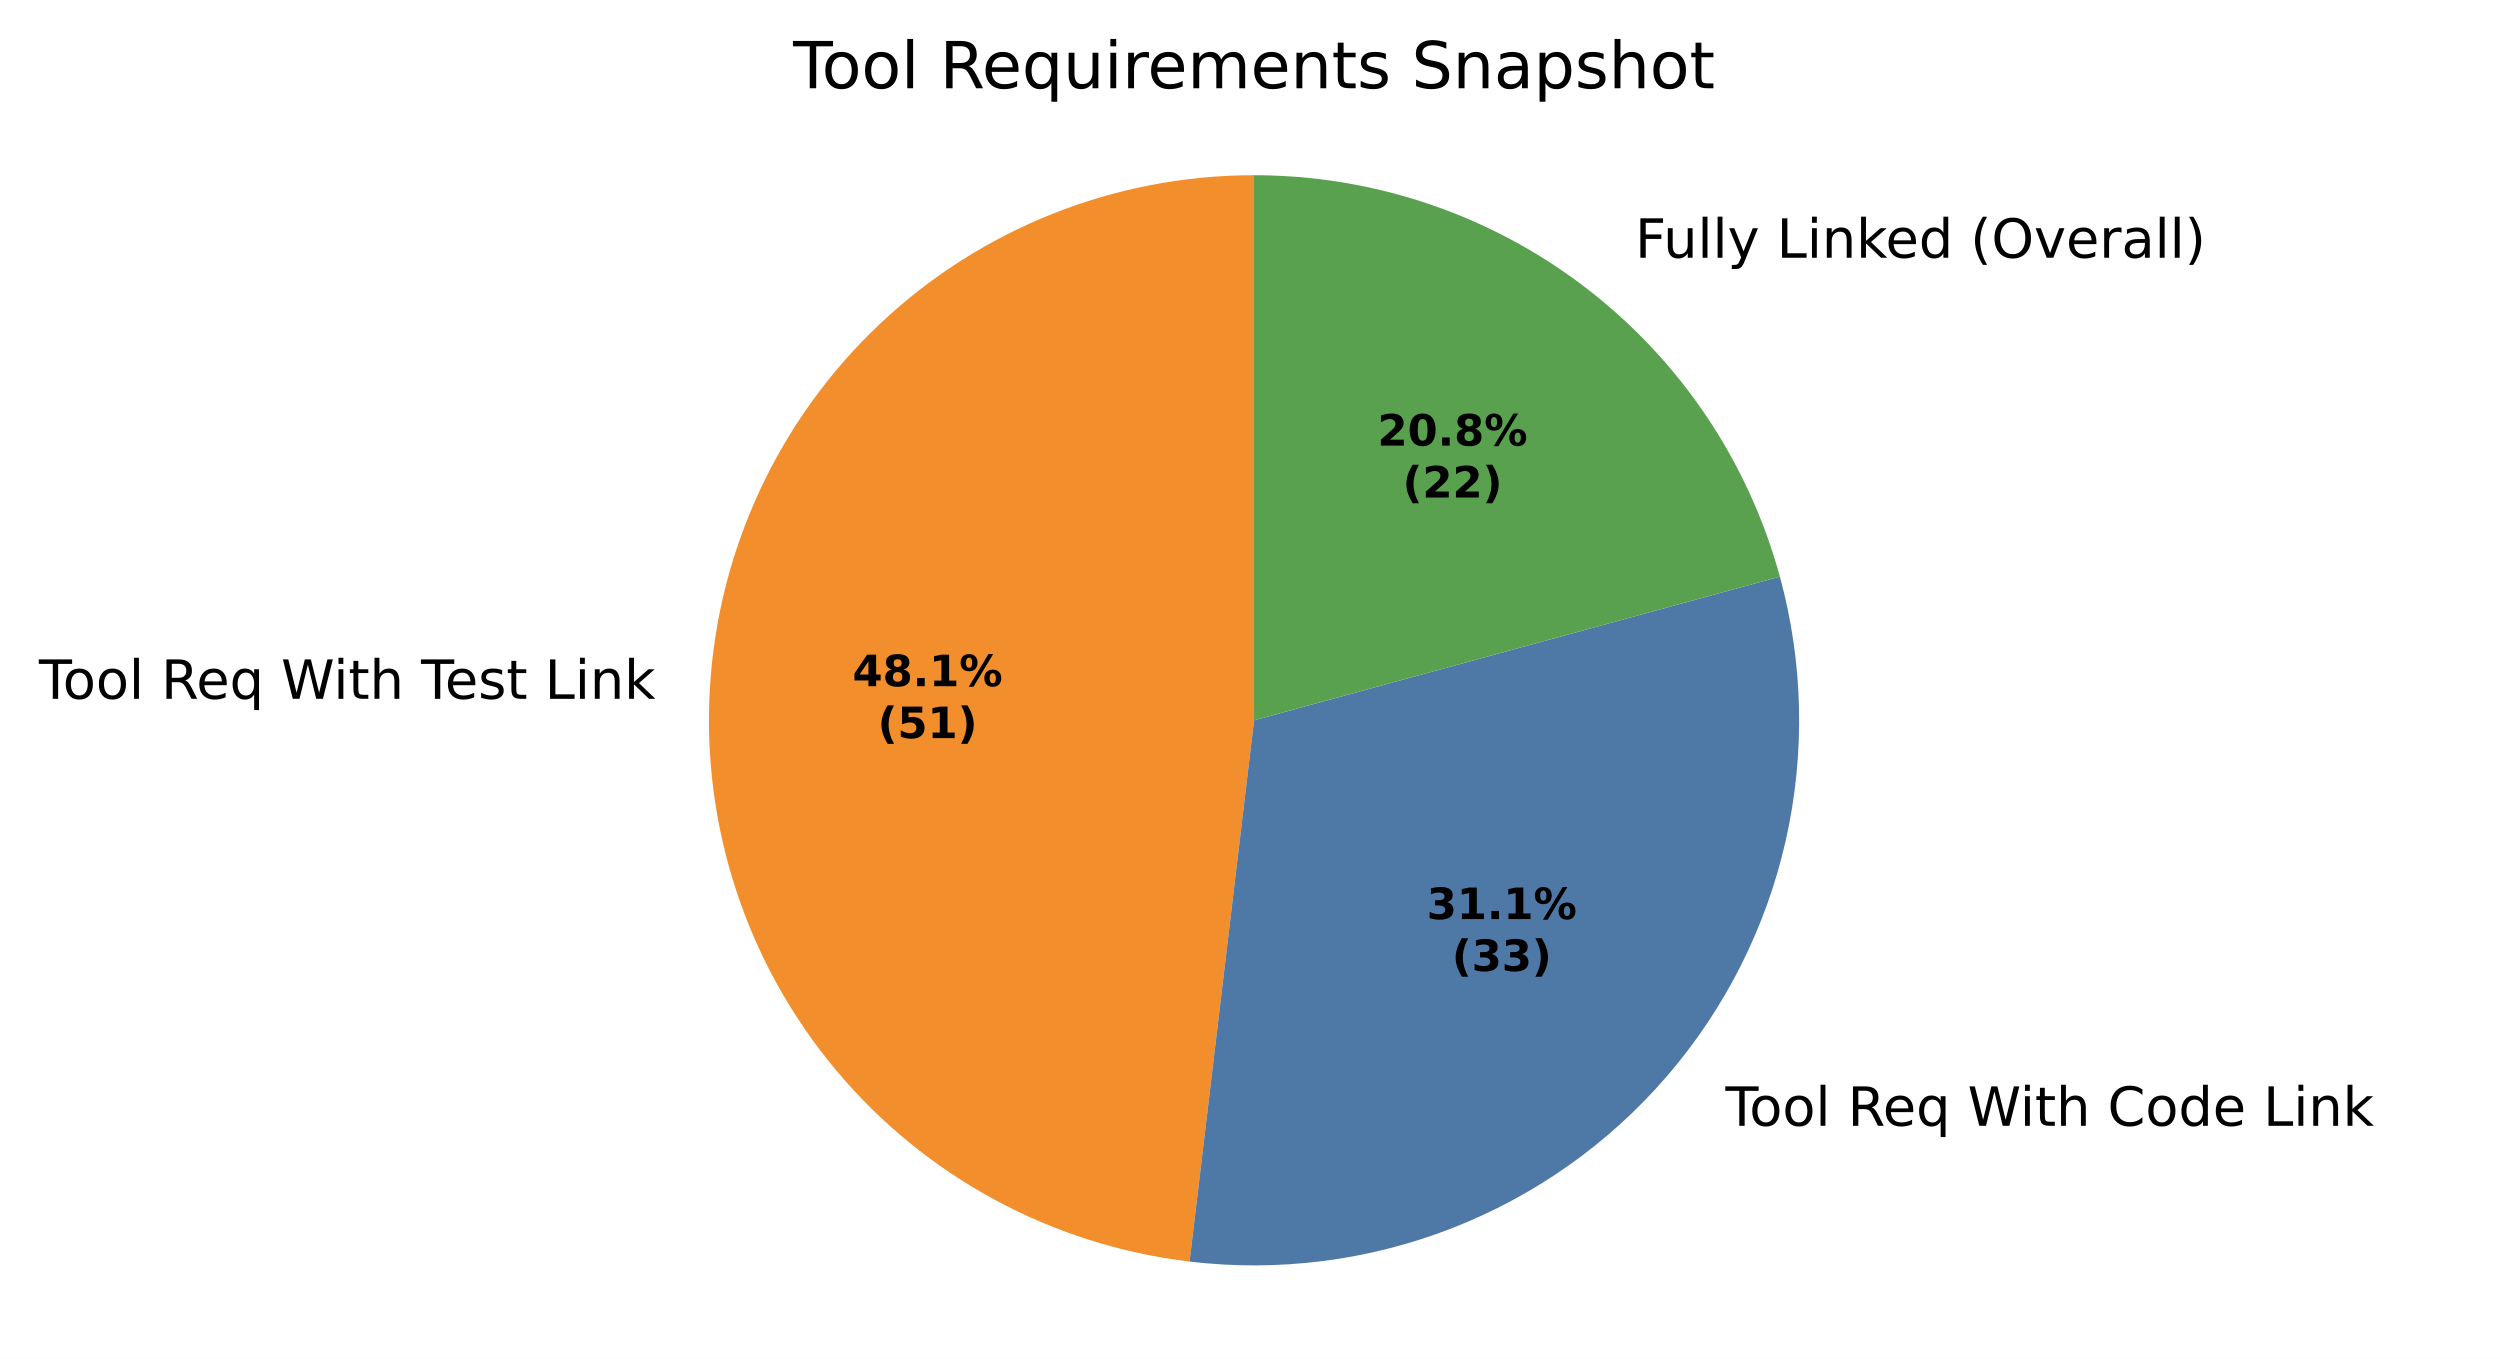
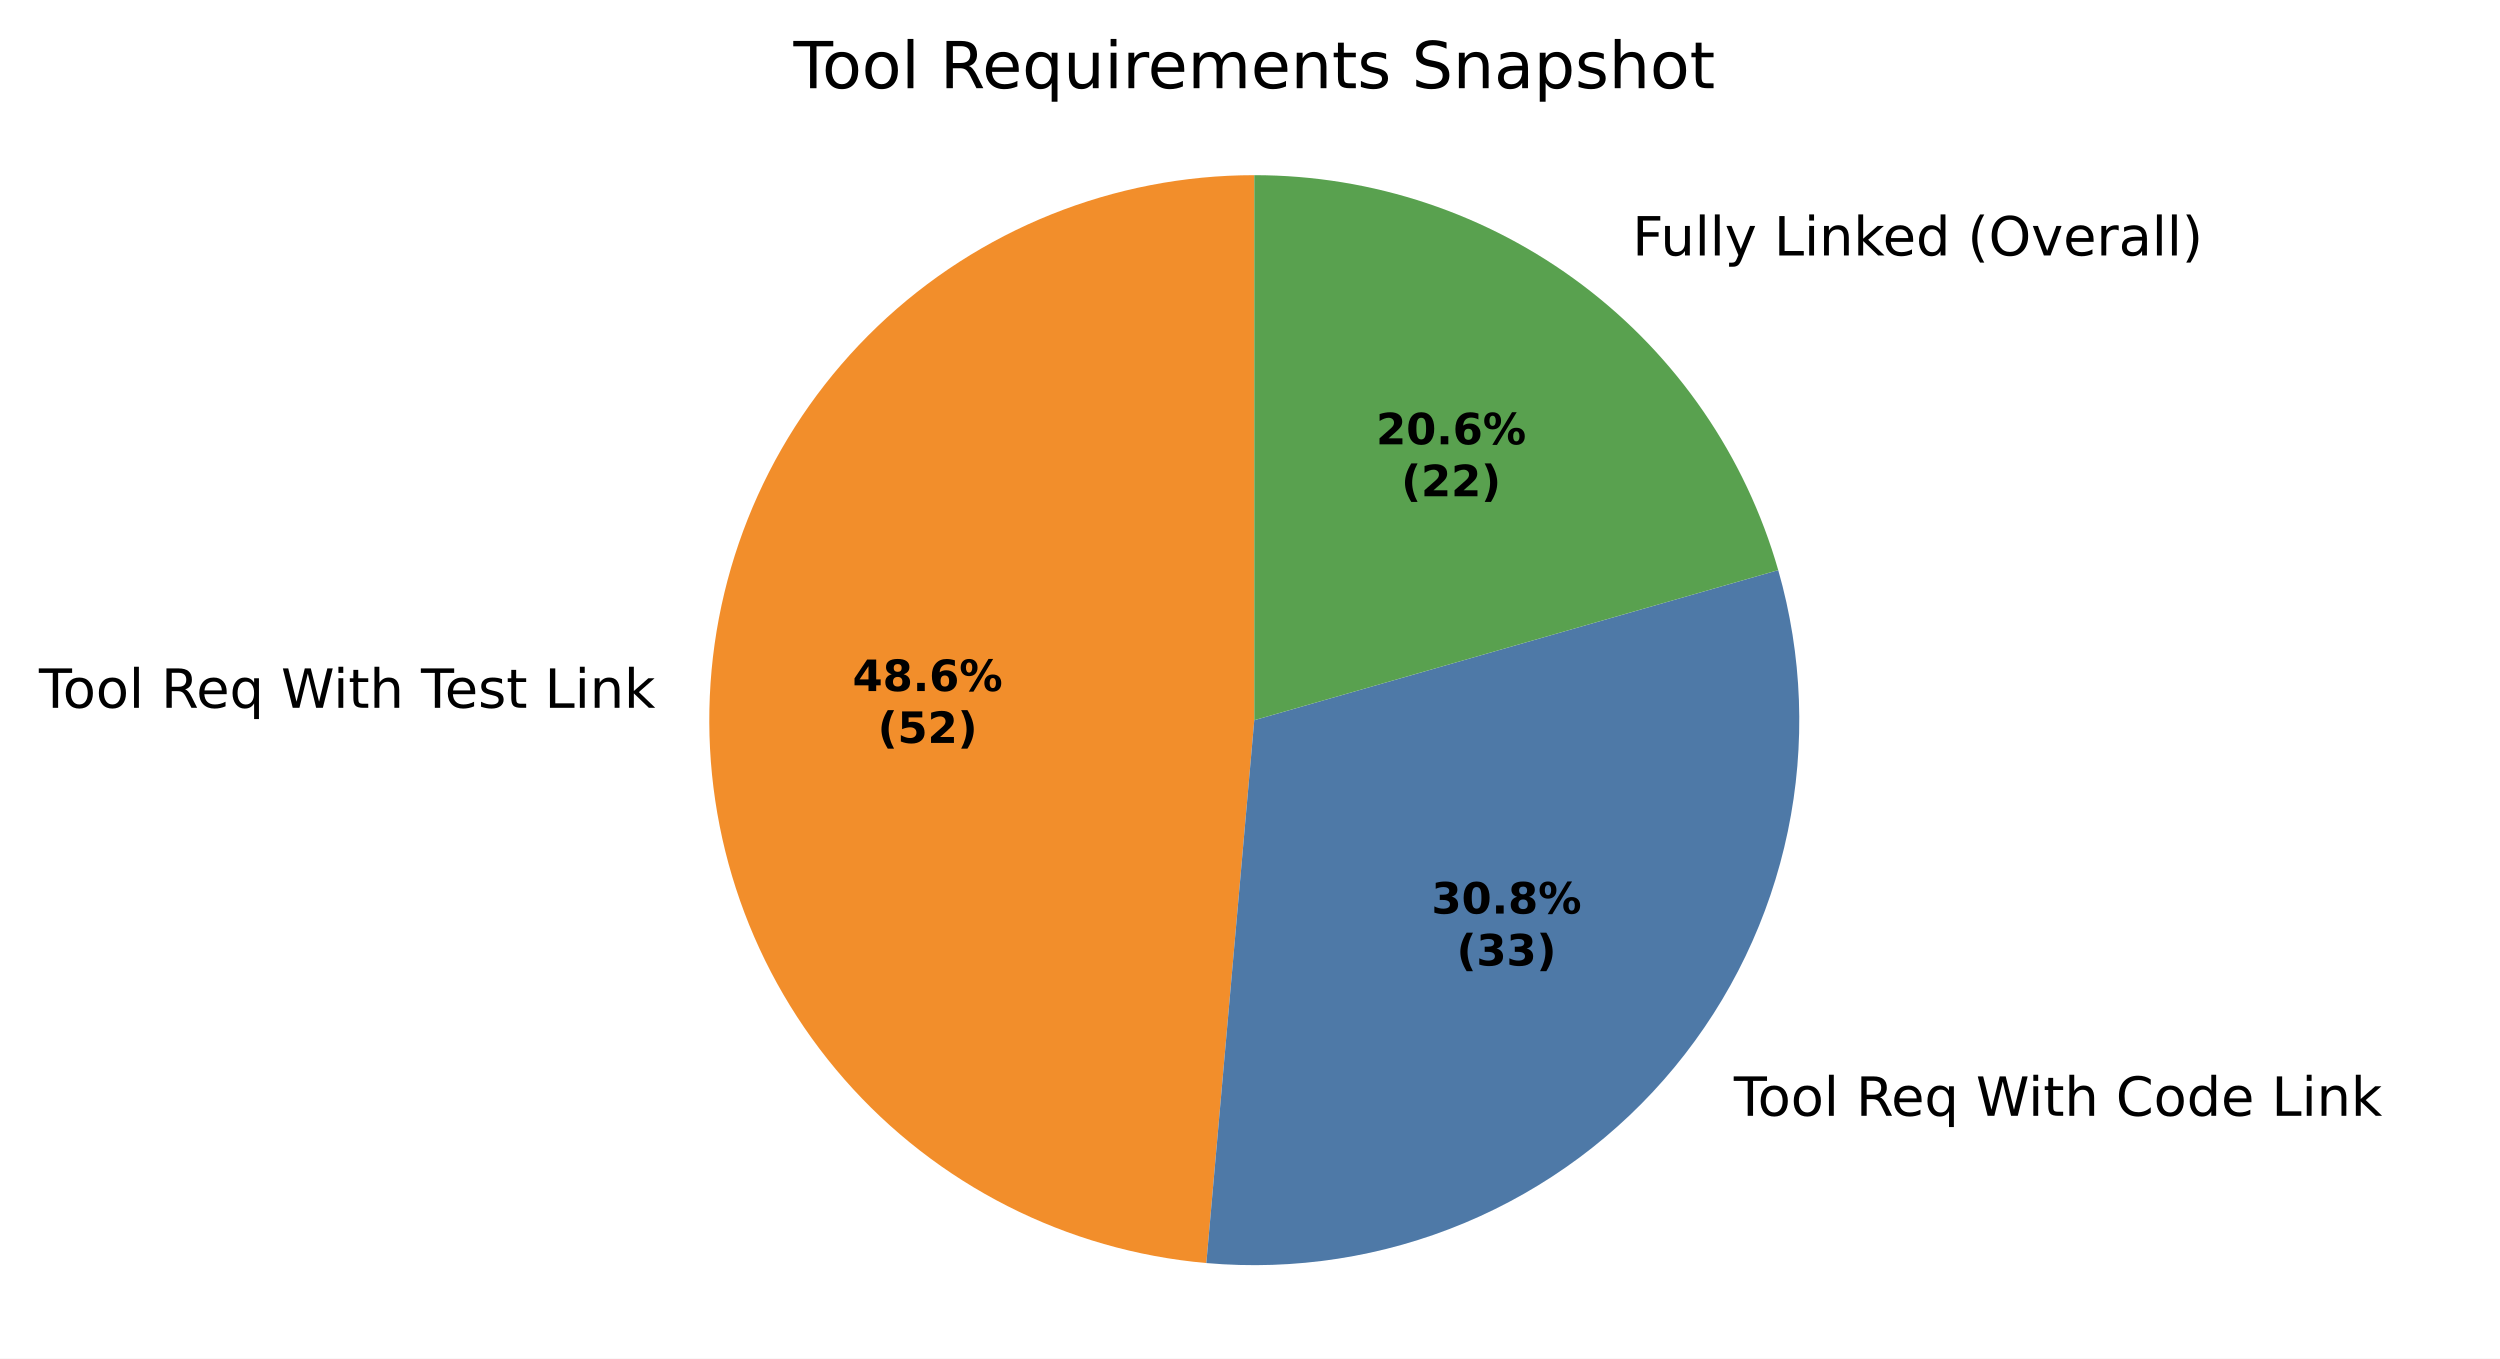
- <svg xmlns="http://www.w3.org/2000/svg" xmlns:xlink="http://www.w3.org/1999/xlink" width="462.298pt" height="251.278pt" viewBox="0 0 462.298 251.278" version="1.1">
+ <svg xmlns="http://www.w3.org/2000/svg" xmlns:xlink="http://www.w3.org/1999/xlink" width="462.385pt" height="251.278pt" viewBox="0 0 462.385 251.278" version="1.1">
  <defs>
    <style type="text/css">*{stroke-linejoin: round; stroke-linecap: butt}</style>
  </defs>
  <g id="figure_1">
    <g id="patch_1">
-       <path d="M 0 251.278  L 462.298 251.278  L 462.298 0  L 0 0  z " style="fill: #ffffff" />
+       <path d="M 0 251.278  L 462.385 251.278  L 462.385 0  L 0 0  z " style="fill: #ffffff" />
    </g>
    <g id="axes_1">
      <g id="patch_2">
-         <path d="M 231.898 32.398  C 206.206 32.398 181.462 42.22 162.765 59.841  C 144.068 77.461 132.797 101.58 131.275 127.227  C 129.753 152.873 138.092 178.156 154.574 197.864  C 171.056 217.572 194.465 230.252 219.976 233.291  L 231.898 133.198  z " style="fill: #f28e2b" />
+         <path d="M 231.985 32.398  C 206.028 32.398 181.049 42.424 162.295 60.37  C 143.542 78.315 132.426 102.829 131.283 128.76  C 130.14 154.692 139.056 180.088 156.159 199.614  C 173.261 219.14 197.262 231.324 223.118 233.607  L 231.985 133.198  z " style="fill: #f28e2b" />
      </g>
      <g id="patch_3">
-         <path d="M 219.976 233.291  C 236.373 235.244 253.001 233.138 268.393 227.16  C 283.785 221.181 297.475 211.511 308.255 199.003  C 319.035 186.494 326.578 171.526 330.218 155.42  C 333.858 139.314 333.486 122.557 329.133 106.629  L 231.898 133.198  z " style="fill: #4e79a7" />
+         <path d="M 223.118 233.607  C 239.411 235.046 255.812 232.498 270.901 226.183  C 285.99 219.868 299.317 209.975 309.728 197.359  C 320.14 184.744 327.325 169.782 330.664 153.769  C 334.002 137.757 333.393 121.17 328.889 105.446  L 231.985 133.198  z " style="fill: #4e79a7" />
      </g>
      <g id="patch_4">
-         <path d="M 329.133 106.629  C 323.308 85.31 310.63 66.487 293.063 53.077  C 275.497 39.666 253.998 32.398 231.898 32.398  L 231.898 133.198  z " style="fill: #59a14f" />
+         <path d="M 328.889 105.446  C 322.862 84.401 310.141 65.882 292.661 52.706  C 275.181 39.529 253.875 32.398 231.985 32.398  L 231.985 133.198  z " style="fill: #59a14f" />
      </g>
      <g id="matplotlib.axis_1" />
      <g id="matplotlib.axis_2" />
      <g id="text_1">
-         <g transform="translate(7.2 129.2276) scale(0.1 -0.1)">
+         <g transform="translate(7.2 130.9145) scale(0.1 -0.1)">
          <defs>
            <path id="DejaVuSans-37" d="M -19 4666  L 3928 4666  L 3928 4134  L 2272 4134  L 2272 0  L 1638 0  L 1638 4134  L -19 4134  L -19 4666  z " transform="scale(0.015625)" />
            <path id="DejaVuSans-52" d="M 1959 3097  Q 1497 3097 1228 2736  Q 959 2375 959 1747  Q 959 1119 1226 758  Q 1494 397 1959 397  Q 2419 397 2687 759  Q 2956 1122 2956 1747  Q 2956 2369 2687 2733  Q 2419 3097 1959 3097  z M 1959 3584  Q 2709 3584 3137 3096  Q 3566 2609 3566 1747  Q 3566 888 3137 398  Q 2709 -91 1959 -91  Q 1206 -91 779 398  Q 353 888 353 1747  Q 353 2609 779 3096  Q 1206 3584 1959 3584  z " transform="scale(0.015625)" />
            <path id="DejaVuSans-4f" d="M 603 4863  L 1178 4863  L 1178 0  L 603 0  L 603 4863  z " transform="scale(0.015625)" />
            <path id="DejaVuSans-3" transform="scale(0.015625)" />
            <path id="DejaVuSans-35" d="M 2841 2188  Q 3044 2119 3236 1894  Q 3428 1669 3622 1275  L 4263 0  L 3584 0  L 2988 1197  Q 2756 1666 2539 1819  Q 2322 1972 1947 1972  L 1259 1972  L 1259 0  L 628 0  L 628 4666  L 2053 4666  Q 2853 4666 3247 4331  Q 3641 3997 3641 3322  Q 3641 2881 3436 2590  Q 3231 2300 2841 2188  z M 1259 4147  L 1259 2491  L 2053 2491  Q 2509 2491 2742 2702  Q 2975 2913 2975 3322  Q 2975 3731 2742 3939  Q 2509 4147 2053 4147  L 1259 4147  z " transform="scale(0.015625)" />
            <path id="DejaVuSans-48" d="M 3597 1894  L 3597 1613  L 953 1613  Q 991 1019 1311 708  Q 1631 397 2203 397  Q 2534 397 2845 478  Q 3156 559 3463 722  L 3463 178  Q 3153 47 2828 -22  Q 2503 -91 2169 -91  Q 1331 -91 842 396  Q 353 884 353 1716  Q 353 2575 817 3079  Q 1281 3584 2069 3584  Q 2775 3584 3186 3129  Q 3597 2675 3597 1894  z M 3022 2063  Q 3016 2534 2758 2815  Q 2500 3097 2075 3097  Q 1594 3097 1305 2825  Q 1016 2553 972 2059  L 3022 2063  z " transform="scale(0.015625)" />
            <path id="DejaVuSans-54" d="M 947 1747  Q 947 1113 1208 752  Q 1469 391 1925 391  Q 2381 391 2643 752  Q 2906 1113 2906 1747  Q 2906 2381 2643 2742  Q 2381 3103 1925 3103  Q 1469 3103 1208 2742  Q 947 2381 947 1747  z M 2906 525  Q 2725 213 2448 61  Q 2172 -91 1784 -91  Q 1150 -91 751 415  Q 353 922 353 1747  Q 353 2572 751 3078  Q 1150 3584 1784 3584  Q 2172 3584 2448 3432  Q 2725 3281 2906 2969  L 2906 3500  L 3481 3500  L 3481 -1331  L 2906 -1331  L 2906 525  z " transform="scale(0.015625)" />
            <path id="DejaVuSans-3a" d="M 213 4666  L 850 4666  L 1831 722  L 2809 4666  L 3519 4666  L 4500 722  L 5478 4666  L 6119 4666  L 4947 0  L 4153 0  L 3169 4050  L 2175 0  L 1381 0  L 213 4666  z " transform="scale(0.015625)" />
            <path id="DejaVuSans-4c" d="M 603 3500  L 1178 3500  L 1178 0  L 603 0  L 603 3500  z M 603 4863  L 1178 4863  L 1178 4134  L 603 4134  L 603 4863  z " transform="scale(0.015625)" />
            <path id="DejaVuSans-57" d="M 1172 4494  L 1172 3500  L 2356 3500  L 2356 3053  L 1172 3053  L 1172 1153  Q 1172 725 1289 603  Q 1406 481 1766 481  L 2356 481  L 2356 0  L 1766 0  Q 1100 0 847 248  Q 594 497 594 1153  L 594 3053  L 172 3053  L 172 3500  L 594 3500  L 594 4494  L 1172 4494  z " transform="scale(0.015625)" />
            <path id="DejaVuSans-4b" d="M 3513 2113  L 3513 0  L 2938 0  L 2938 2094  Q 2938 2591 2744 2837  Q 2550 3084 2163 3084  Q 1697 3084 1428 2787  Q 1159 2491 1159 1978  L 1159 0  L 581 0  L 581 4863  L 1159 4863  L 1159 2956  Q 1366 3272 1645 3428  Q 1925 3584 2291 3584  Q 2894 3584 3203 3211  Q 3513 2838 3513 2113  z " transform="scale(0.015625)" />
            <path id="DejaVuSans-56" d="M 2834 3397  L 2834 2853  Q 2591 2978 2328 3040  Q 2066 3103 1784 3103  Q 1356 3103 1142 2972  Q 928 2841 928 2578  Q 928 2378 1081 2264  Q 1234 2150 1697 2047  L 1894 2003  Q 2506 1872 2764 1633  Q 3022 1394 3022 966  Q 3022 478 2636 193  Q 2250 -91 1575 -91  Q 1294 -91 989 -36  Q 684 19 347 128  L 347 722  Q 666 556 975 473  Q 1284 391 1588 391  Q 1994 391 2212 530  Q 2431 669 2431 922  Q 2431 1156 2273 1281  Q 2116 1406 1581 1522  L 1381 1569  Q 847 1681 609 1914  Q 372 2147 372 2553  Q 372 3047 722 3315  Q 1072 3584 1716 3584  Q 2034 3584 2315 3537  Q 2597 3491 2834 3397  z " transform="scale(0.015625)" />
            <path id="DejaVuSans-2f" d="M 628 4666  L 1259 4666  L 1259 531  L 3531 531  L 3531 0  L 628 0  L 628 4666  z " transform="scale(0.015625)" />
            <path id="DejaVuSans-51" d="M 3513 2113  L 3513 0  L 2938 0  L 2938 2094  Q 2938 2591 2744 2837  Q 2550 3084 2163 3084  Q 1697 3084 1428 2787  Q 1159 2491 1159 1978  L 1159 0  L 581 0  L 581 3500  L 1159 3500  L 1159 2956  Q 1366 3272 1645 3428  Q 1925 3584 2291 3584  Q 2894 3584 3203 3211  Q 3513 2838 3513 2113  z " transform="scale(0.015625)" />
            <path id="DejaVuSans-4e" d="M 581 4863  L 1159 4863  L 1159 1991  L 2875 3500  L 3609 3500  L 1753 1863  L 3688 0  L 2938 0  L 1159 1709  L 1159 0  L 581 0  L 581 4863  z " transform="scale(0.015625)" />
          </defs>
          <use xlink:href="#DejaVuSans-37" />
          <use xlink:href="#DejaVuSans-52" transform="translate(44.09375 0)" />
          <use xlink:href="#DejaVuSans-52" transform="translate(105.2812 0)" />
          <use xlink:href="#DejaVuSans-4f" transform="translate(166.4688 0)" />
          <use xlink:href="#DejaVuSans-3" transform="translate(194.25 0)" />
          <use xlink:href="#DejaVuSans-35" transform="translate(226.0312 0)" />
          <use xlink:href="#DejaVuSans-48" transform="translate(291.0312 0)" />
          <use xlink:href="#DejaVuSans-54" transform="translate(352.5625 0)" />
          <use xlink:href="#DejaVuSans-3" transform="translate(416.0469 0)" />
          <use xlink:href="#DejaVuSans-3a" transform="translate(447.8281 0)" />
          <use xlink:href="#DejaVuSans-4c" transform="translate(544.5 0)" />
          <use xlink:href="#DejaVuSans-57" transform="translate(572.2812 0)" />
          <use xlink:href="#DejaVuSans-4b" transform="translate(611.4844 0)" />
          <use xlink:href="#DejaVuSans-3" transform="translate(674.8594 0)" />
          <use xlink:href="#DejaVuSans-37" transform="translate(706.6406 0)" />
          <use xlink:href="#DejaVuSans-48" transform="translate(750.7344 0)" />
          <use xlink:href="#DejaVuSans-56" transform="translate(812.2656 0)" />
          <use xlink:href="#DejaVuSans-57" transform="translate(864.3594 0)" />
          <use xlink:href="#DejaVuSans-3" transform="translate(903.5625 0)" />
          <use xlink:href="#DejaVuSans-2f" transform="translate(935.3438 0)" />
          <use xlink:href="#DejaVuSans-4c" transform="translate(991.0625 0)" />
          <use xlink:href="#DejaVuSans-51" transform="translate(1018.844 0)" />
          <use xlink:href="#DejaVuSans-4e" transform="translate(1082.219 0)" />
        </g>
      </g>
      <g id="text_2">
-         <g transform="translate(315.8907 208.1811) scale(0.1 -0.1)">
+         <g transform="translate(317.5025 206.3734) scale(0.1 -0.1)">
          <defs>
            <path id="DejaVuSans-26" d="M 4122 4306  L 4122 3641  Q 3803 3938 3442 4084  Q 3081 4231 2675 4231  Q 1875 4231 1450 3742  Q 1025 3253 1025 2328  Q 1025 1406 1450 917  Q 1875 428 2675 428  Q 3081 428 3442 575  Q 3803 722 4122 1019  L 4122 359  Q 3791 134 3420 21  Q 3050 -91 2638 -91  Q 1578 -91 968 557  Q 359 1206 359 2328  Q 359 3453 968 4101  Q 1578 4750 2638 4750  Q 3056 4750 3426 4639  Q 3797 4528 4122 4306  z " transform="scale(0.015625)" />
            <path id="DejaVuSans-47" d="M 2906 2969  L 2906 4863  L 3481 4863  L 3481 0  L 2906 0  L 2906 525  Q 2725 213 2448 61  Q 2172 -91 1784 -91  Q 1150 -91 751 415  Q 353 922 353 1747  Q 353 2572 751 3078  Q 1150 3584 1784 3584  Q 2172 3584 2448 3432  Q 2725 3281 2906 2969  z M 947 1747  Q 947 1113 1208 752  Q 1469 391 1925 391  Q 2381 391 2643 752  Q 2906 1113 2906 1747  Q 2906 2381 2643 2742  Q 2381 3103 1925 3103  Q 1469 3103 1208 2742  Q 947 2381 947 1747  z " transform="scale(0.015625)" />
          </defs>
          <use xlink:href="#DejaVuSans-3" />
          <use xlink:href="#DejaVuSans-37" transform="translate(31.78125 0)" />
          <use xlink:href="#DejaVuSans-52" transform="translate(75.875 0)" />
          <use xlink:href="#DejaVuSans-52" transform="translate(137.0625 0)" />
          <use xlink:href="#DejaVuSans-4f" transform="translate(198.25 0)" />
          <use xlink:href="#DejaVuSans-3" transform="translate(226.0312 0)" />
          <use xlink:href="#DejaVuSans-35" transform="translate(257.8125 0)" />
          <use xlink:href="#DejaVuSans-48" transform="translate(322.8125 0)" />
          <use xlink:href="#DejaVuSans-54" transform="translate(384.3438 0)" />
          <use xlink:href="#DejaVuSans-3" transform="translate(447.8281 0)" />
          <use xlink:href="#DejaVuSans-3a" transform="translate(479.6094 0)" />
          <use xlink:href="#DejaVuSans-4c" transform="translate(576.2812 0)" />
          <use xlink:href="#DejaVuSans-57" transform="translate(604.0625 0)" />
          <use xlink:href="#DejaVuSans-4b" transform="translate(643.2656 0)" />
          <use xlink:href="#DejaVuSans-3" transform="translate(706.6406 0)" />
          <use xlink:href="#DejaVuSans-26" transform="translate(738.4219 0)" />
          <use xlink:href="#DejaVuSans-52" transform="translate(808.25 0)" />
          <use xlink:href="#DejaVuSans-47" transform="translate(869.4375 0)" />
          <use xlink:href="#DejaVuSans-48" transform="translate(932.9219 0)" />
          <use xlink:href="#DejaVuSans-3" transform="translate(994.4531 0)" />
          <use xlink:href="#DejaVuSans-2f" transform="translate(1026.234 0)" />
          <use xlink:href="#DejaVuSans-4c" transform="translate(1081.953 0)" />
          <use xlink:href="#DejaVuSans-51" transform="translate(1109.734 0)" />
          <use xlink:href="#DejaVuSans-4e" transform="translate(1173.109 0)" />
        </g>
      </g>
      <g id="text_3">
-         <g transform="translate(299.1798 47.66272) scale(0.1 -0.1)">
+         <g transform="translate(298.7287 47.25435) scale(0.1 -0.1)">
          <defs>
            <path id="DejaVuSans-29" d="M 628 4666  L 3309 4666  L 3309 4134  L 1259 4134  L 1259 2759  L 3109 2759  L 3109 2228  L 1259 2228  L 1259 0  L 628 0  L 628 4666  z " transform="scale(0.015625)" />
            <path id="DejaVuSans-58" d="M 544 1381  L 544 3500  L 1119 3500  L 1119 1403  Q 1119 906 1312 657  Q 1506 409 1894 409  Q 2359 409 2629 706  Q 2900 1003 2900 1516  L 2900 3500  L 3475 3500  L 3475 0  L 2900 0  L 2900 538  Q 2691 219 2414 64  Q 2138 -91 1772 -91  Q 1169 -91 856 284  Q 544 659 544 1381  z M 1991 3584  L 1991 3584  z " transform="scale(0.015625)" />
            <path id="DejaVuSans-5c" d="M 2059 -325  Q 1816 -950 1584 -1140  Q 1353 -1331 966 -1331  L 506 -1331  L 506 -850  L 844 -850  Q 1081 -850 1212 -737  Q 1344 -625 1503 -206  L 1606 56  L 191 3500  L 800 3500  L 1894 763  L 2988 3500  L 3597 3500  L 2059 -325  z " transform="scale(0.015625)" />
            <path id="DejaVuSans-b" d="M 1984 4856  Q 1566 4138 1362 3434  Q 1159 2731 1159 2009  Q 1159 1288 1364 580  Q 1569 -128 1984 -844  L 1484 -844  Q 1016 -109 783 600  Q 550 1309 550 2009  Q 550 2706 781 3412  Q 1013 4119 1484 4856  L 1984 4856  z " transform="scale(0.015625)" />
            <path id="DejaVuSans-32" d="M 2522 4238  Q 1834 4238 1429 3725  Q 1025 3213 1025 2328  Q 1025 1447 1429 934  Q 1834 422 2522 422  Q 3209 422 3611 934  Q 4013 1447 4013 2328  Q 4013 3213 3611 3725  Q 3209 4238 2522 4238  z M 2522 4750  Q 3503 4750 4090 4092  Q 4678 3434 4678 2328  Q 4678 1225 4090 567  Q 3503 -91 2522 -91  Q 1538 -91 948 565  Q 359 1222 359 2328  Q 359 3434 948 4092  Q 1538 4750 2522 4750  z " transform="scale(0.015625)" />
            <path id="DejaVuSans-59" d="M 191 3500  L 800 3500  L 1894 563  L 2988 3500  L 3597 3500  L 2284 0  L 1503 0  L 191 3500  z " transform="scale(0.015625)" />
            <path id="DejaVuSans-55" d="M 2631 2963  Q 2534 3019 2420 3045  Q 2306 3072 2169 3072  Q 1681 3072 1420 2755  Q 1159 2438 1159 1844  L 1159 0  L 581 0  L 581 3500  L 1159 3500  L 1159 2956  Q 1341 3275 1631 3429  Q 1922 3584 2338 3584  Q 2397 3584 2469 3576  Q 2541 3569 2628 3553  L 2631 2963  z " transform="scale(0.015625)" />
            <path id="DejaVuSans-44" d="M 2194 1759  Q 1497 1759 1228 1600  Q 959 1441 959 1056  Q 959 750 1161 570  Q 1363 391 1709 391  Q 2188 391 2477 730  Q 2766 1069 2766 1631  L 2766 1759  L 2194 1759  z M 3341 1997  L 3341 0  L 2766 0  L 2766 531  Q 2569 213 2275 61  Q 1981 -91 1556 -91  Q 1019 -91 701 211  Q 384 513 384 1019  Q 384 1609 779 1909  Q 1175 2209 1959 2209  L 2766 2209  L 2766 2266  Q 2766 2663 2505 2880  Q 2244 3097 1772 3097  Q 1472 3097 1187 3025  Q 903 2953 641 2809  L 641 3341  Q 956 3463 1253 3523  Q 1550 3584 1831 3584  Q 2591 3584 2966 3190  Q 3341 2797 3341 1997  z " transform="scale(0.015625)" />
            <path id="DejaVuSans-c" d="M 513 4856  L 1013 4856  Q 1481 4119 1714 3412  Q 1947 2706 1947 2009  Q 1947 1309 1714 600  Q 1481 -109 1013 -844  L 513 -844  Q 928 -128 1133 580  Q 1338 1288 1338 2009  Q 1338 2731 1133 3434  Q 928 4138 513 4856  z " transform="scale(0.015625)" />
          </defs>
          <use xlink:href="#DejaVuSans-3" />
          <use xlink:href="#DejaVuSans-29" transform="translate(31.78125 0)" />
          <use xlink:href="#DejaVuSans-58" transform="translate(83.82812 0)" />
          <use xlink:href="#DejaVuSans-4f" transform="translate(147.2031 0)" />
          <use xlink:href="#DejaVuSans-4f" transform="translate(174.9844 0)" />
          <use xlink:href="#DejaVuSans-5c" transform="translate(202.7656 0)" />
          <use xlink:href="#DejaVuSans-3" transform="translate(261.9531 0)" />
          <use xlink:href="#DejaVuSans-2f" transform="translate(293.7344 0)" />
          <use xlink:href="#DejaVuSans-4c" transform="translate(349.4531 0)" />
          <use xlink:href="#DejaVuSans-51" transform="translate(377.2344 0)" />
          <use xlink:href="#DejaVuSans-4e" transform="translate(440.6094 0)" />
          <use xlink:href="#DejaVuSans-48" transform="translate(494.9531 0)" />
          <use xlink:href="#DejaVuSans-47" transform="translate(556.4844 0)" />
          <use xlink:href="#DejaVuSans-3" transform="translate(619.9688 0)" />
          <use xlink:href="#DejaVuSans-b" transform="translate(651.75 0)" />
          <use xlink:href="#DejaVuSans-32" transform="translate(690.7656 0)" />
          <use xlink:href="#DejaVuSans-59" transform="translate(769.4844 0)" />
          <use xlink:href="#DejaVuSans-48" transform="translate(828.6719 0)" />
          <use xlink:href="#DejaVuSans-55" transform="translate(890.2031 0)" />
          <use xlink:href="#DejaVuSans-44" transform="translate(931.3125 0)" />
          <use xlink:href="#DejaVuSans-4f" transform="translate(992.5938 0)" />
          <use xlink:href="#DejaVuSans-4f" transform="translate(1020.375 0)" />
          <use xlink:href="#DejaVuSans-c" transform="translate(1048.156 0)" />
        </g>
      </g>
      <g id="text_4">
-         <g transform="translate(157.6471 126.8926) scale(0.08 -0.08)">
+         <g transform="translate(157.6868 127.8127) scale(0.08 -0.08)">
          <defs>
            <path id="DejaVuSans-Bold-17" d="M 2356 3675  L 1038 1722  L 2356 1722  L 2356 3675  z M 2156 4666  L 3494 4666  L 3494 1722  L 4159 1722  L 4159 850  L 3494 850  L 3494 0  L 2356 0  L 2356 850  L 288 850  L 288 1881  L 2156 4666  z " transform="scale(0.015625)" />
            <path id="DejaVuSans-Bold-1b" d="M 2228 2088  Q 1891 2088 1709 1903  Q 1528 1719 1528 1375  Q 1528 1031 1709 848  Q 1891 666 2228 666  Q 2563 666 2741 848  Q 2919 1031 2919 1375  Q 2919 1722 2741 1905  Q 2563 2088 2228 2088  z M 1350 2484  Q 925 2613 709 2878  Q 494 3144 494 3541  Q 494 4131 934 4440  Q 1375 4750 2228 4750  Q 3075 4750 3515 4442  Q 3956 4134 3956 3541  Q 3956 3144 3739 2878  Q 3522 2613 3097 2484  Q 3572 2353 3814 2058  Q 4056 1763 4056 1313  Q 4056 619 3595 264  Q 3134 -91 2228 -91  Q 1319 -91 855 264  Q 391 619 391 1313  Q 391 1763 633 2058  Q 875 2353 1350 2484  z M 1631 3419  Q 1631 3141 1786 2991  Q 1941 2841 2228 2841  Q 2509 2841 2662 2991  Q 2816 3141 2816 3419  Q 2816 3697 2662 3845  Q 2509 3994 2228 3994  Q 1941 3994 1786 3844  Q 1631 3694 1631 3419  z " transform="scale(0.015625)" />
            <path id="DejaVuSans-Bold-11" d="M 653 1209  L 1778 1209  L 1778 0  L 653 0  L 653 1209  z " transform="scale(0.015625)" />
-             <path id="DejaVuSans-Bold-14" d="M 750 831  L 1813 831  L 1813 3847  L 722 3622  L 722 4441  L 1806 4666  L 2950 4666  L 2950 831  L 4013 831  L 4013 0  L 750 0  L 750 831  z " transform="scale(0.015625)" />
+             <path id="DejaVuSans-Bold-19" d="M 2316 2303  Q 2000 2303 1842 2098  Q 1684 1894 1684 1484  Q 1684 1075 1842 870  Q 2000 666 2316 666  Q 2634 666 2792 870  Q 2950 1075 2950 1484  Q 2950 1894 2792 2098  Q 2634 2303 2316 2303  z M 3803 4544  L 3803 3681  Q 3506 3822 3243 3889  Q 2981 3956 2731 3956  Q 2194 3956 1894 3657  Q 1594 3359 1544 2772  Q 1750 2925 1990 3001  Q 2231 3078 2516 3078  Q 3231 3078 3670 2659  Q 4109 2241 4109 1563  Q 4109 813 3618 361  Q 3128 -91 2303 -91  Q 1394 -91 895 523  Q 397 1138 397 2266  Q 397 3422 980 4083  Q 1563 4744 2578 4744  Q 2900 4744 3203 4694  Q 3506 4644 3803 4544  z " transform="scale(0.015625)" />
            <path id="DejaVuSans-Bold-8" d="M 4959 1925  Q 4738 1925 4616 1733  Q 4494 1541 4494 1184  Q 4494 825 4614 633  Q 4734 441 4959 441  Q 5184 441 5303 633  Q 5422 825 5422 1184  Q 5422 1541 5301 1733  Q 5181 1925 4959 1925  z M 4959 2450  Q 5541 2450 5875 2112  Q 6209 1775 6209 1184  Q 6209 594 5875 251  Q 5541 -91 4959 -91  Q 4378 -91 4042 251  Q 3706 594 3706 1184  Q 3706 1772 4042 2111  Q 4378 2450 4959 2450  z M 2094 -91  L 1403 -91  L 4319 4750  L 5013 4750  L 2094 -91  z M 1453 4750  Q 2034 4750 2367 4411  Q 2700 4072 2700 3481  Q 2700 2891 2367 2550  Q 2034 2209 1453 2209  Q 872 2209 539 2550  Q 206 2891 206 3481  Q 206 4072 539 4411  Q 872 4750 1453 4750  z M 1453 4225  Q 1228 4225 1106 4031  Q 984 3838 984 3481  Q 984 3122 1106 2926  Q 1228 2731 1453 2731  Q 1678 2731 1798 2926  Q 1919 3122 1919 3481  Q 1919 3838 1797 4031  Q 1675 4225 1453 4225  z " transform="scale(0.015625)" />
          </defs>
          <use xlink:href="#DejaVuSans-Bold-17" />
          <use xlink:href="#DejaVuSans-Bold-1b" transform="translate(69.57812 0)" />
          <use xlink:href="#DejaVuSans-Bold-11" transform="translate(139.1562 0)" />
-           <use xlink:href="#DejaVuSans-Bold-14" transform="translate(177.1406 0)" />
+           <use xlink:href="#DejaVuSans-Bold-19" transform="translate(177.1406 0)" />
          <use xlink:href="#DejaVuSans-Bold-8" transform="translate(246.7188 0)" />
        </g>
-         <g transform="translate(162.3015 136.4942) scale(0.08 -0.08)">
+         <g transform="translate(162.3411 137.4143) scale(0.08 -0.08)">
          <defs>
            <path id="DejaVuSans-Bold-b" d="M 2413 -844  L 1484 -844  Q 1006 -72 778 623  Q 550 1319 550 2003  Q 550 2688 779 3389  Q 1009 4091 1484 4856  L 2413 4856  Q 2013 4116 1813 3408  Q 1613 2700 1613 2009  Q 1613 1319 1811 609  Q 2009 -100 2413 -844  z " transform="scale(0.015625)" />
            <path id="DejaVuSans-Bold-18" d="M 678 4666  L 3669 4666  L 3669 3781  L 1638 3781  L 1638 3059  Q 1775 3097 1914 3117  Q 2053 3138 2203 3138  Q 3056 3138 3531 2711  Q 4006 2284 4006 1522  Q 4006 766 3489 337  Q 2972 -91 2053 -91  Q 1656 -91 1267 -14  Q 878 63 494 219  L 494 1166  Q 875 947 1217 837  Q 1559 728 1863 728  Q 2300 728 2551 942  Q 2803 1156 2803 1522  Q 2803 1891 2551 2103  Q 2300 2316 1863 2316  Q 1603 2316 1309 2248  Q 1016 2181 678 2041  L 678 4666  z " transform="scale(0.015625)" />
+             <path id="DejaVuSans-Bold-15" d="M 1844 884  L 3897 884  L 3897 0  L 506 0  L 506 884  L 2209 2388  Q 2438 2594 2547 2791  Q 2656 2988 2656 3200  Q 2656 3528 2436 3728  Q 2216 3928 1850 3928  Q 1569 3928 1234 3808  Q 900 3688 519 3450  L 519 4475  Q 925 4609 1322 4679  Q 1719 4750 2100 4750  Q 2938 4750 3402 4381  Q 3866 4013 3866 3353  Q 3866 2972 3669 2642  Q 3472 2313 2841 1759  L 1844 884  z " transform="scale(0.015625)" />
            <path id="DejaVuSans-Bold-c" d="M 513 -844  Q 913 -100 1113 609  Q 1313 1319 1313 2009  Q 1313 2700 1113 3408  Q 913 4116 513 4856  L 1441 4856  Q 1916 4091 2145 3389  Q 2375 2688 2375 2003  Q 2375 1319 2147 623  Q 1919 -72 1441 -844  L 513 -844  z " transform="scale(0.015625)" />
          </defs>
          <use xlink:href="#DejaVuSans-Bold-b" />
          <use xlink:href="#DejaVuSans-Bold-18" transform="translate(45.70312 0)" />
-           <use xlink:href="#DejaVuSans-Bold-14" transform="translate(115.2812 0)" />
+           <use xlink:href="#DejaVuSans-Bold-15" transform="translate(115.2812 0)" />
          <use xlink:href="#DejaVuSans-Bold-c" transform="translate(184.8594 0)" />
        </g>
      </g>
      <g id="text_5">
-         <g transform="translate(263.8352 169.9582) scale(0.08 -0.08)">
+         <g transform="translate(264.754 168.9721) scale(0.08 -0.08)">
          <defs>
            <path id="DejaVuSans-Bold-16" d="M 2981 2516  Q 3453 2394 3698 2092  Q 3944 1791 3944 1325  Q 3944 631 3412 270  Q 2881 -91 1863 -91  Q 1503 -91 1142 -33  Q 781 25 428 141  L 428 1069  Q 766 900 1098 814  Q 1431 728 1753 728  Q 2231 728 2486 893  Q 2741 1059 2741 1369  Q 2741 1688 2480 1852  Q 2219 2016 1709 2016  L 1228 2016  L 1228 2791  L 1734 2791  Q 2188 2791 2409 2933  Q 2631 3075 2631 3366  Q 2631 3634 2415 3781  Q 2200 3928 1806 3928  Q 1516 3928 1219 3862  Q 922 3797 628 3669  L 628 4550  Q 984 4650 1334 4700  Q 1684 4750 2022 4750  Q 2931 4750 3382 4451  Q 3834 4153 3834 3553  Q 3834 3144 3618 2883  Q 3403 2622 2981 2516  z " transform="scale(0.015625)" />
+             <path id="DejaVuSans-Bold-13" d="M 2944 2338  Q 2944 3213 2780 3570  Q 2616 3928 2228 3928  Q 1841 3928 1675 3570  Q 1509 3213 1509 2338  Q 1509 1453 1675 1090  Q 1841 728 2228 728  Q 2613 728 2778 1090  Q 2944 1453 2944 2338  z M 4147 2328  Q 4147 1169 3647 539  Q 3147 -91 2228 -91  Q 1306 -91 806 539  Q 306 1169 306 2328  Q 306 3491 806 4120  Q 1306 4750 2228 4750  Q 3147 4750 3647 4120  Q 4147 3491 4147 2328  z " transform="scale(0.015625)" />
          </defs>
          <use xlink:href="#DejaVuSans-Bold-16" />
-           <use xlink:href="#DejaVuSans-Bold-14" transform="translate(69.57812 0)" />
+           <use xlink:href="#DejaVuSans-Bold-13" transform="translate(69.57812 0)" />
          <use xlink:href="#DejaVuSans-Bold-11" transform="translate(139.1562 0)" />
-           <use xlink:href="#DejaVuSans-Bold-14" transform="translate(177.1406 0)" />
+           <use xlink:href="#DejaVuSans-Bold-1b" transform="translate(177.1406 0)" />
          <use xlink:href="#DejaVuSans-Bold-8" transform="translate(246.7188 0)" />
        </g>
-         <g transform="translate(268.4896 179.5598) scale(0.08 -0.08)">
+         <g transform="translate(269.4084 178.5737) scale(0.08 -0.08)">
          <use xlink:href="#DejaVuSans-Bold-b" />
          <use xlink:href="#DejaVuSans-Bold-16" transform="translate(45.70312 0)" />
          <use xlink:href="#DejaVuSans-Bold-16" transform="translate(115.2812 0)" />
          <use xlink:href="#DejaVuSans-Bold-c" transform="translate(184.8594 0)" />
        </g>
      </g>
      <g id="text_6">
-         <g transform="translate(254.7202 82.40269) scale(0.08 -0.08)">
-           <defs>
-             <path id="DejaVuSans-Bold-15" d="M 1844 884  L 3897 884  L 3897 0  L 506 0  L 506 884  L 2209 2388  Q 2438 2594 2547 2791  Q 2656 2988 2656 3200  Q 2656 3528 2436 3728  Q 2216 3928 1850 3928  Q 1569 3928 1234 3808  Q 900 3688 519 3450  L 519 4475  Q 925 4609 1322 4679  Q 1719 4750 2100 4750  Q 2938 4750 3402 4381  Q 3866 4013 3866 3353  Q 3866 2972 3669 2642  Q 3472 2313 2841 1759  L 1844 884  z " transform="scale(0.015625)" />
-             <path id="DejaVuSans-Bold-13" d="M 2944 2338  Q 2944 3213 2780 3570  Q 2616 3928 2228 3928  Q 1841 3928 1675 3570  Q 1509 3213 1509 2338  Q 1509 1453 1675 1090  Q 1841 728 2228 728  Q 2613 728 2778 1090  Q 2944 1453 2944 2338  z M 4147 2328  Q 4147 1169 3647 539  Q 3147 -91 2228 -91  Q 1306 -91 806 539  Q 306 1169 306 2328  Q 306 3491 806 4120  Q 1306 4750 2228 4750  Q 3147 4750 3647 4120  Q 4147 3491 4147 2328  z " transform="scale(0.015625)" />
-           </defs>
+         <g transform="translate(254.5138 82.17994) scale(0.08 -0.08)">
          <use xlink:href="#DejaVuSans-Bold-15" />
          <use xlink:href="#DejaVuSans-Bold-13" transform="translate(69.57812 0)" />
          <use xlink:href="#DejaVuSans-Bold-11" transform="translate(139.1562 0)" />
-           <use xlink:href="#DejaVuSans-Bold-1b" transform="translate(177.1406 0)" />
+           <use xlink:href="#DejaVuSans-Bold-19" transform="translate(177.1406 0)" />
          <use xlink:href="#DejaVuSans-Bold-8" transform="translate(246.7188 0)" />
        </g>
-         <g transform="translate(259.3746 92.00425) scale(0.08 -0.08)">
+         <g transform="translate(259.1682 91.7815) scale(0.08 -0.08)">
          <use xlink:href="#DejaVuSans-Bold-b" />
          <use xlink:href="#DejaVuSans-Bold-15" transform="translate(45.70312 0)" />
          <use xlink:href="#DejaVuSans-Bold-15" transform="translate(115.2812 0)" />
          <use xlink:href="#DejaVuSans-Bold-c" transform="translate(184.8594 0)" />
        </g>
      </g>
      <g id="text_7">
-         <g transform="translate(146.6668 16.31812) scale(0.12 -0.12)">
+         <g transform="translate(146.754 16.31812) scale(0.12 -0.12)">
          <defs>
            <path id="DejaVuSans-50" d="M 3328 2828  Q 3544 3216 3844 3400  Q 4144 3584 4550 3584  Q 5097 3584 5394 3201  Q 5691 2819 5691 2113  L 5691 0  L 5113 0  L 5113 2094  Q 5113 2597 4934 2840  Q 4756 3084 4391 3084  Q 3944 3084 3684 2787  Q 3425 2491 3425 1978  L 3425 0  L 2847 0  L 2847 2094  Q 2847 2600 2669 2842  Q 2491 3084 2119 3084  Q 1678 3084 1418 2786  Q 1159 2488 1159 1978  L 1159 0  L 581 0  L 581 3500  L 1159 3500  L 1159 2956  Q 1356 3278 1631 3431  Q 1906 3584 2284 3584  Q 2666 3584 2933 3390  Q 3200 3197 3328 2828  z " transform="scale(0.015625)" />
            <path id="DejaVuSans-36" d="M 3425 4513  L 3425 3897  Q 3066 4069 2747 4153  Q 2428 4238 2131 4238  Q 1616 4238 1336 4038  Q 1056 3838 1056 3469  Q 1056 3159 1242 3001  Q 1428 2844 1947 2747  L 2328 2669  Q 3034 2534 3370 2195  Q 3706 1856 3706 1288  Q 3706 609 3251 259  Q 2797 -91 1919 -91  Q 1588 -91 1214 -16  Q 841 59 441 206  L 441 856  Q 825 641 1194 531  Q 1563 422 1919 422  Q 2459 422 2753 634  Q 3047 847 3047 1241  Q 3047 1584 2836 1778  Q 2625 1972 2144 2069  L 1759 2144  Q 1053 2284 737 2584  Q 422 2884 422 3419  Q 422 4038 858 4394  Q 1294 4750 2059 4750  Q 2388 4750 2728 4690  Q 3069 4631 3425 4513  z " transform="scale(0.015625)" />
            <path id="DejaVuSans-53" d="M 1159 525  L 1159 -1331  L 581 -1331  L 581 3500  L 1159 3500  L 1159 2969  Q 1341 3281 1617 3432  Q 1894 3584 2278 3584  Q 2916 3584 3314 3078  Q 3713 2572 3713 1747  Q 3713 922 3314 415  Q 2916 -91 2278 -91  Q 1894 -91 1617 61  Q 1341 213 1159 525  z M 3116 1747  Q 3116 2381 2855 2742  Q 2594 3103 2138 3103  Q 1681 3103 1420 2742  Q 1159 2381 1159 1747  Q 1159 1113 1420 752  Q 1681 391 2138 391  Q 2594 391 2855 752  Q 3116 1113 3116 1747  z " transform="scale(0.015625)" />
          </defs>
          <use xlink:href="#DejaVuSans-37" />
          <use xlink:href="#DejaVuSans-52" transform="translate(44.09375 0)" />
          <use xlink:href="#DejaVuSans-52" transform="translate(105.2812 0)" />
          <use xlink:href="#DejaVuSans-4f" transform="translate(166.4688 0)" />
          <use xlink:href="#DejaVuSans-3" transform="translate(194.25 0)" />
          <use xlink:href="#DejaVuSans-35" transform="translate(226.0312 0)" />
          <use xlink:href="#DejaVuSans-48" transform="translate(291.0312 0)" />
          <use xlink:href="#DejaVuSans-54" transform="translate(352.5625 0)" />
          <use xlink:href="#DejaVuSans-58" transform="translate(416.0469 0)" />
          <use xlink:href="#DejaVuSans-4c" transform="translate(479.4219 0)" />
          <use xlink:href="#DejaVuSans-55" transform="translate(507.2031 0)" />
          <use xlink:href="#DejaVuSans-48" transform="translate(546.1094 0)" />
          <use xlink:href="#DejaVuSans-50" transform="translate(607.6406 0)" />
          <use xlink:href="#DejaVuSans-48" transform="translate(705.0469 0)" />
          <use xlink:href="#DejaVuSans-51" transform="translate(766.5781 0)" />
          <use xlink:href="#DejaVuSans-57" transform="translate(829.9531 0)" />
          <use xlink:href="#DejaVuSans-56" transform="translate(869.1562 0)" />
          <use xlink:href="#DejaVuSans-3" transform="translate(921.25 0)" />
          <use xlink:href="#DejaVuSans-36" transform="translate(953.0312 0)" />
          <use xlink:href="#DejaVuSans-51" transform="translate(1016.516 0)" />
          <use xlink:href="#DejaVuSans-44" transform="translate(1079.891 0)" />
          <use xlink:href="#DejaVuSans-53" transform="translate(1141.172 0)" />
          <use xlink:href="#DejaVuSans-56" transform="translate(1204.656 0)" />
          <use xlink:href="#DejaVuSans-4b" transform="translate(1256.75 0)" />
          <use xlink:href="#DejaVuSans-52" transform="translate(1320.125 0)" />
          <use xlink:href="#DejaVuSans-57" transform="translate(1381.312 0)" />
        </g>
      </g>
    </g>
  </g>
</svg>
